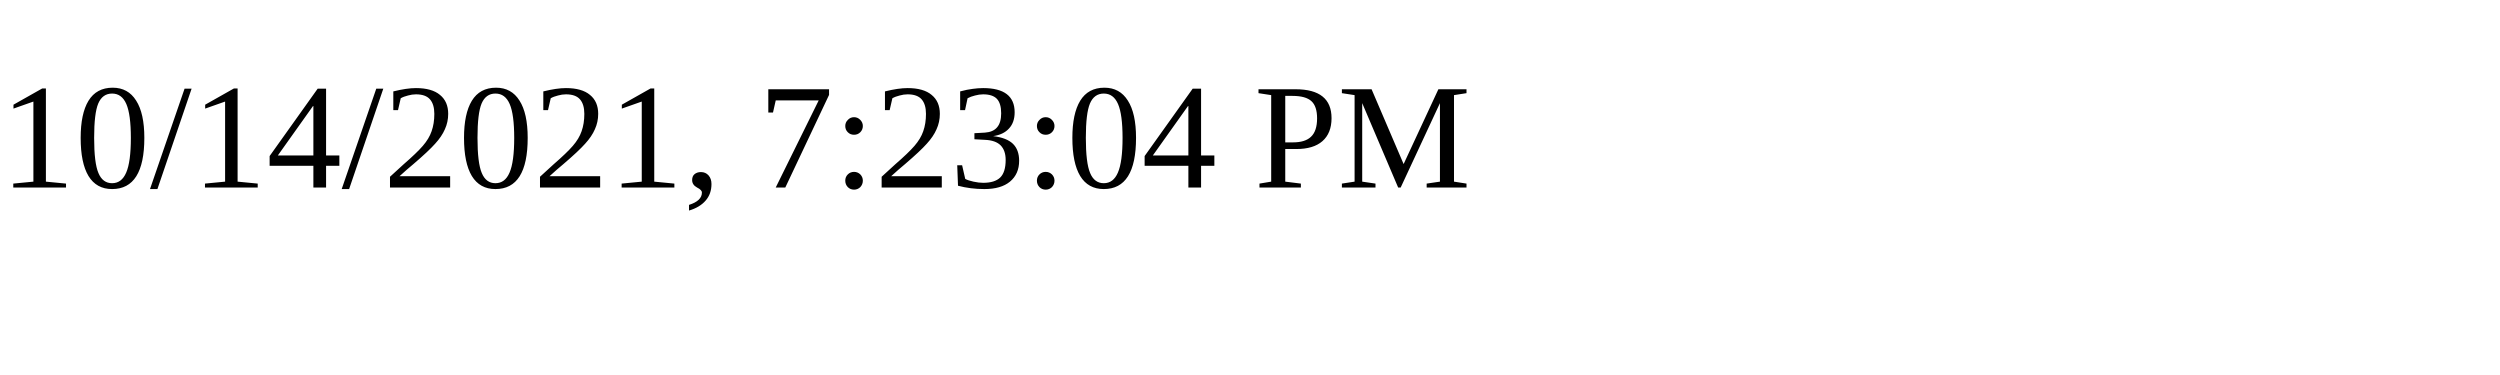
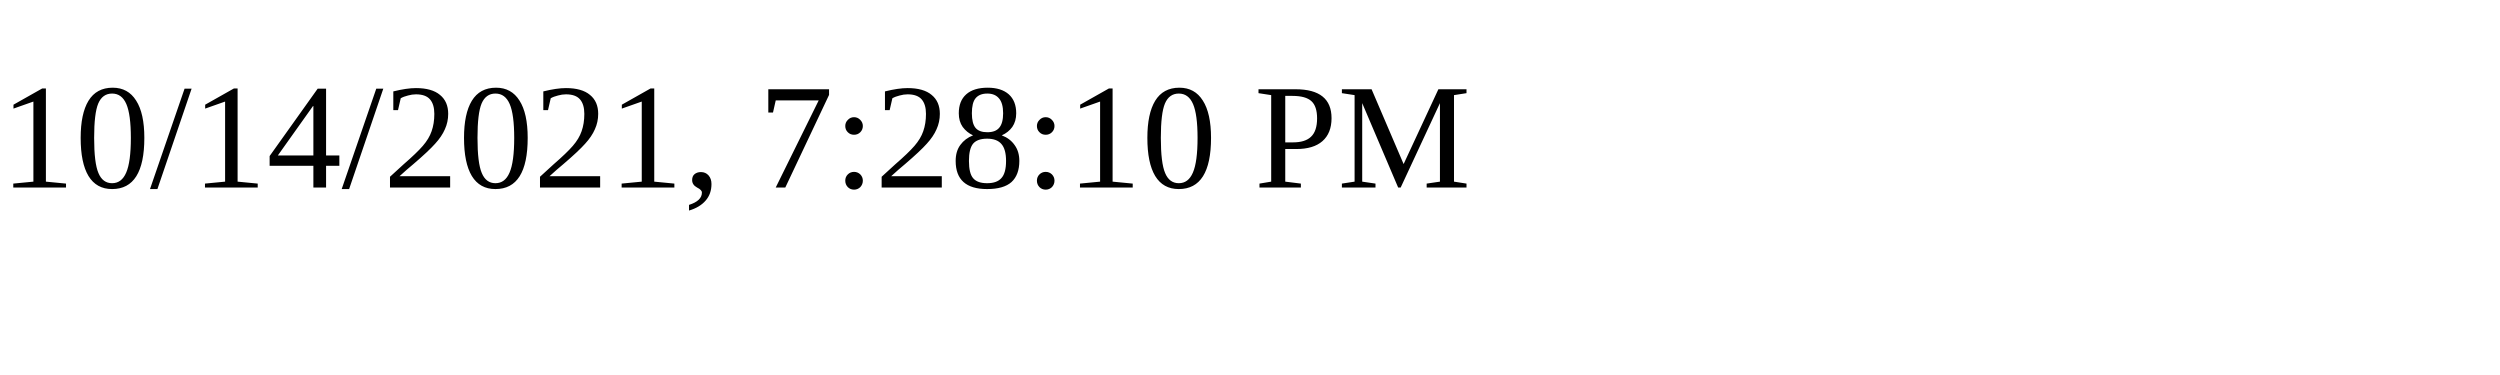
<svg xmlns="http://www.w3.org/2000/svg" height="30" width="200">
-   <text x="0" y="15">10/14/2021, 7:23:04 PM</text>
+   <text x="0" y="15">10/14/2021, 7:28:10 PM</text>
</svg>
